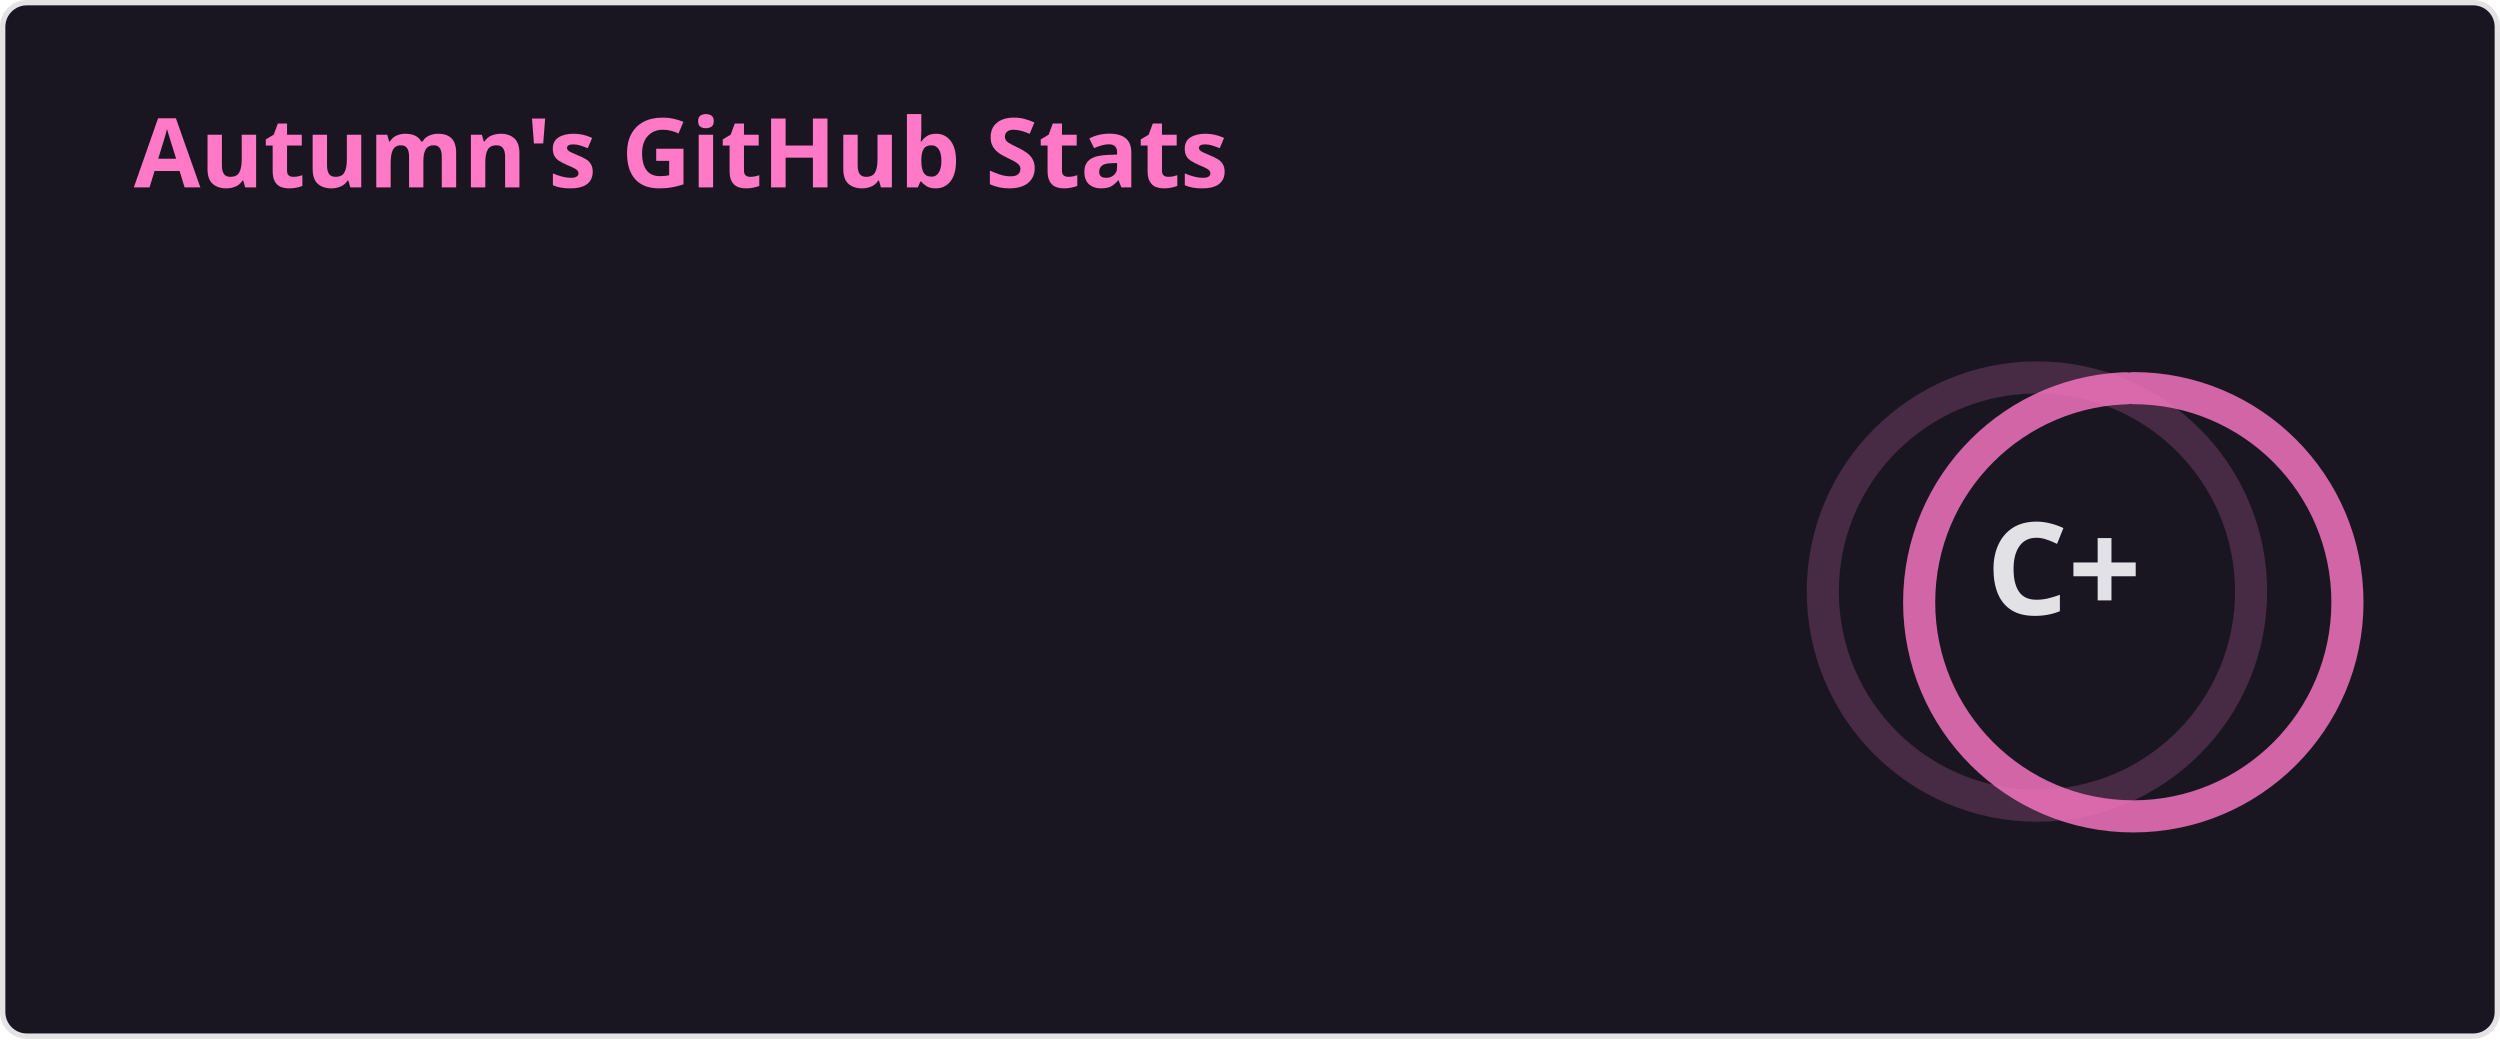
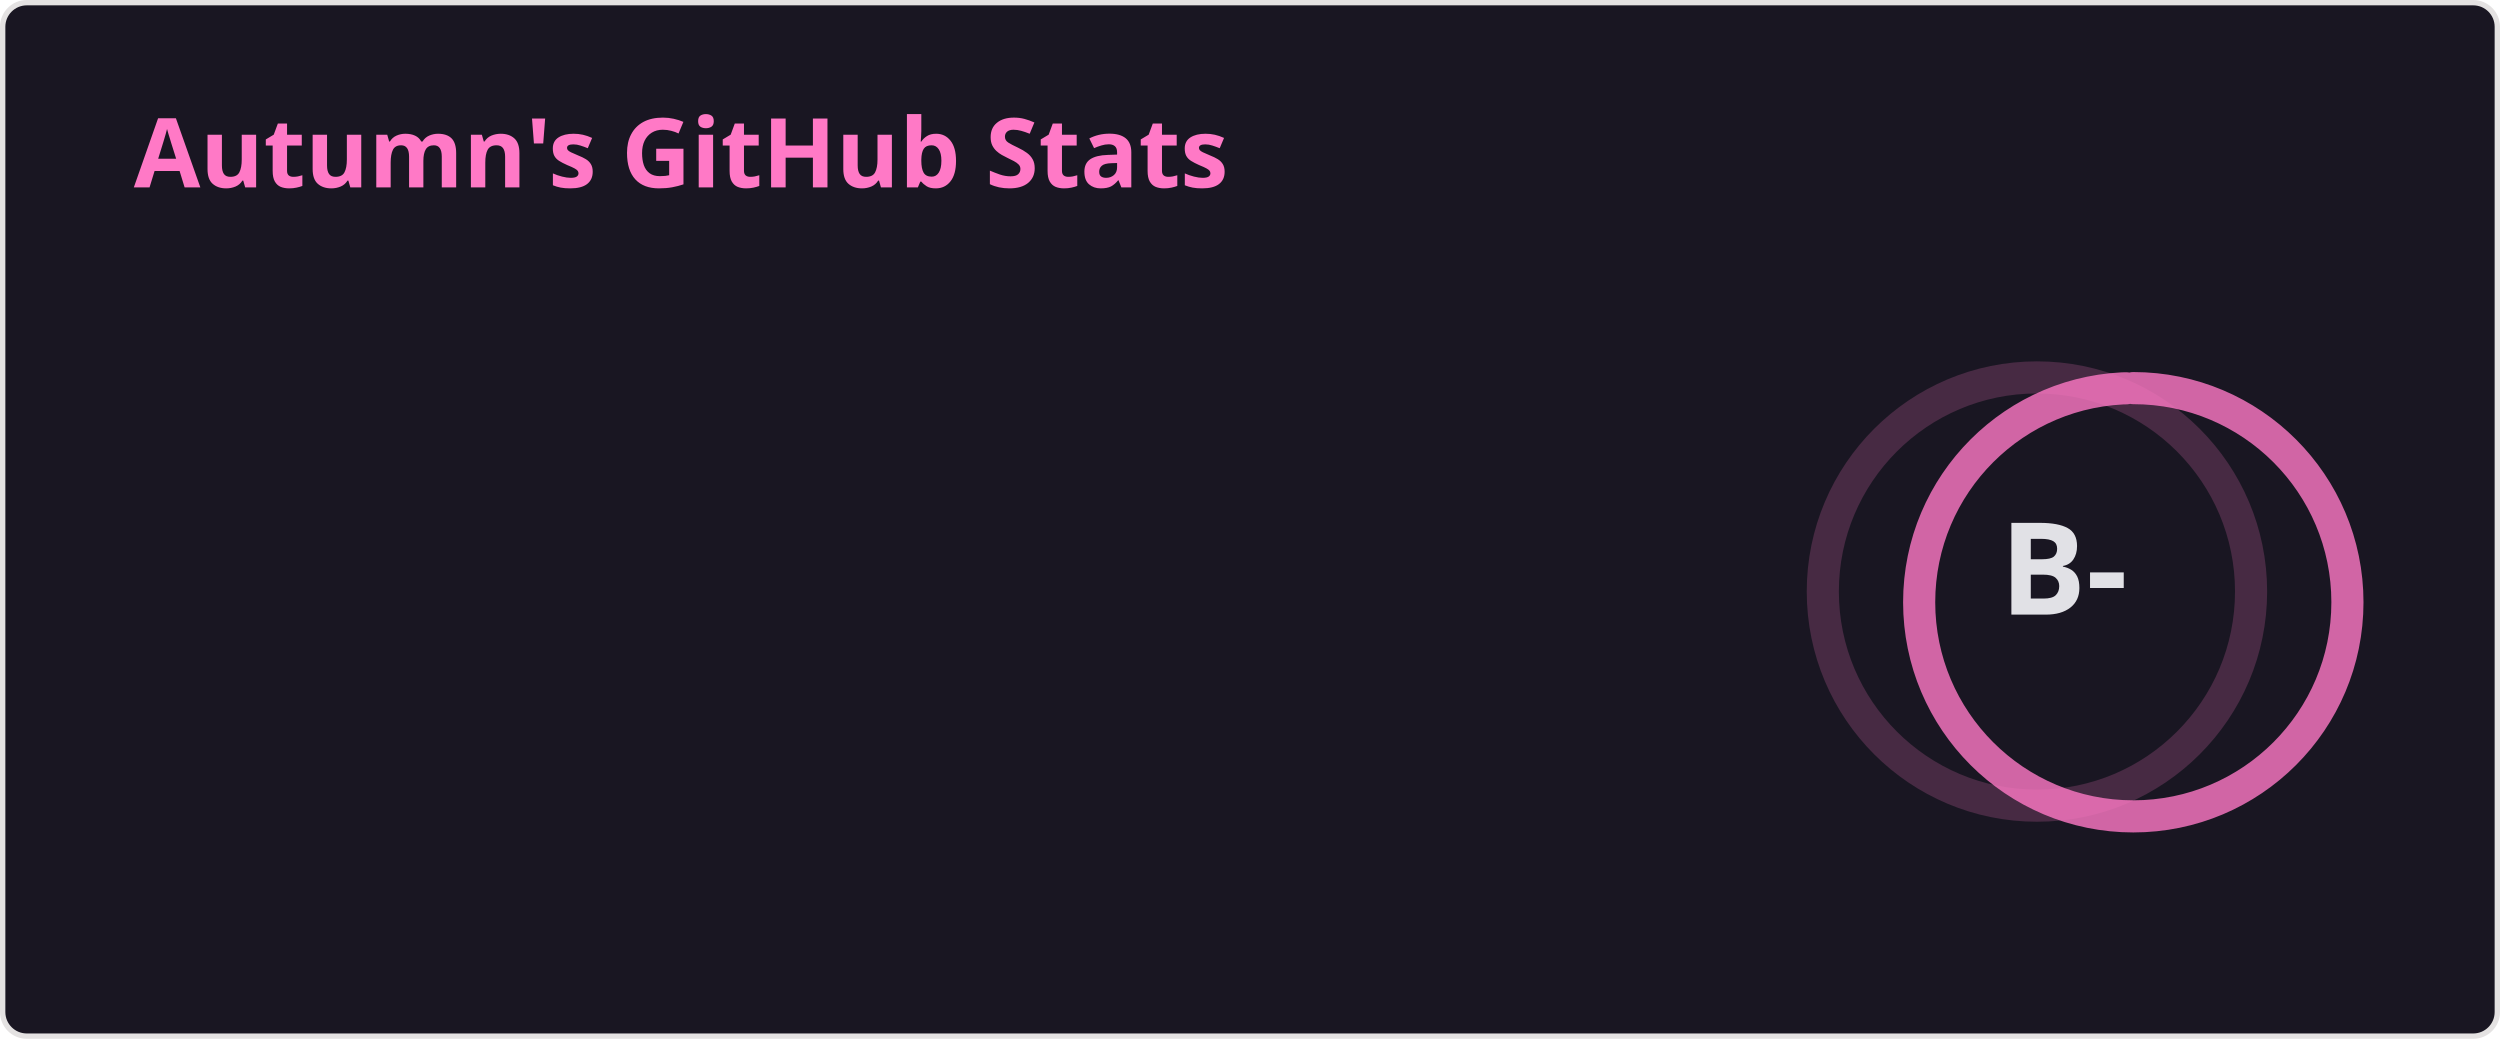
<svg xmlns="http://www.w3.org/2000/svg" width="467" height="195" viewBox="0 0 467 195" fill="none" role="img" aria-labelledby="descId">
  <style>
          .header {
            font: 600 18px 'Segoe UI', Ubuntu, Sans-Serif;
            fill: #FF79C6;
            animation: fadeInAnimation 0.8s ease-in-out forwards;
          }
          @supports(-moz-appearance: auto) {
            /* Selector detects Firefox */
            .header { font-size: 15.5px; }
          }
          
    .stat {
      font: 600 14px 'Segoe UI', Ubuntu, "Helvetica Neue", Sans-Serif; fill: #E1E1E6;
    }
    @supports(-moz-appearance: auto) {
      /* Selector detects Firefox */
      .stat { font-size:12px; }
    }
    .stagger {
      opacity: 0;
      animation: fadeInAnimation 0.3s ease-in-out forwards;
    }
    .rank-text {
      font: 800 24px 'Segoe UI', Ubuntu, Sans-Serif; fill: #E1E1E6;
      animation: scaleInAnimation 0.3s ease-in-out forwards;
    }
    .rank-percentile-header {
      font-size: 14px;
    }
    .rank-percentile-text {
      font-size: 16px;
    }
    
    .not_bold { font-weight: 400 }
    .bold { font-weight: 700 }
    .icon {
      fill: #e7de79;
      display: block;
    }

    .rank-circle-rim {
      stroke: #FF79C6;
      fill: none;
      stroke-width: 6;
      opacity: 0.2;
    }
    .rank-circle {
      stroke: #FF79C6;
      stroke-dasharray: 250;
      fill: none;
      stroke-width: 6;
      stroke-linecap: round;
      opacity: 0.8;
      transform-origin: -10px 8px;
      transform: rotate(-90deg);
      animation: rankAnimation 1s forwards ease-in-out;
    }
    
    @keyframes rankAnimation {
      from {
        stroke-dashoffset: 251.327;
      }
      to {
-         stroke-dashoffset: 189.645;
+         stroke-dashoffset: 187.477;
      }
    }
  
  
          

          
      /* Animations */
      @keyframes scaleInAnimation {
        from {
          transform: translate(-5px, 5px) scale(0);
        }
        to {
          transform: translate(-5px, 5px) scale(1);
        }
      }
      @keyframes fadeInAnimation {
        from {
          opacity: 0;
        }
        to {
          opacity: 1;
        }
      }
    
          
        </style>
  <defs>
          
          
        </defs>
  <rect data-testid="card-bg" class="card-bg" x="0.5" y="0.5" rx="4.5" height="99%" stroke="#e4e2e2" width="466" fill="#191622" stroke-opacity="1" />
  <g data-testid="card-title" transform="translate(25, 35)">
    <g transform="translate(0, 0)">
      <text x="0" y="0" class="header" data-testid="header">Autumn's GitHub Stats</text>
    </g>
  </g>
  <g data-testid="main-card-body" transform="translate(0, 55)">
    <g data-testid="rank-circle" transform="translate(390.5, 47.5)">
      <circle class="rank-circle-rim" cx="-10" cy="8" r="40" />
      <circle class="rank-circle" cx="-10" cy="8" r="40" />
      <g class="rank-text">
        <text x="-5" y="3" alignment-baseline="central" dominant-baseline="central" text-anchor="middle" data-testid="level-rank-icon">
-           C+
+           B-
        </text>
      </g>
    </g>
    <svg x="0" y="0">
      <g transform="translate(0, 0)">
        <g class="stagger" style="animation-delay: 450ms" transform="translate(25, 0)">
          <svg data-testid="icon" class="icon" viewBox="0 0 16 16" version="1.1" width="16" height="16">
            <path fill-rule="evenodd" d="M8 .25a.75.75 0 01.673.418l1.882 3.815 4.21.612a.75.75 0 01.416 1.279l-3.046 2.97.719 4.192a.75.75 0 01-1.088.791L8 12.347l-3.766 1.98a.75.75 0 01-1.088-.79l.72-4.194L.818 6.374a.75.75 0 01.416-1.28l4.21-.611L7.327.668A.75.75 0 018 .25zm0 2.445L6.615 5.5a.75.75 0 01-.564.41l-3.097.45 2.24 2.184a.75.75 0 01.216.664l-.528 3.084 2.769-1.456a.75.75 0 01.698 0l2.77 1.456-.53-3.084a.75.75 0 01.216-.664l2.24-2.183-3.096-.45a.75.75 0 01-.564-.41L8 2.694v.001z" />
          </svg>
          <text class="stat  bold" x="25" y="12.5">Total Stars Earned:</text>
          <text class="stat  bold" x="224.01" y="12.5" data-testid="stars">1</text>
        </g>
      </g>
      <g transform="translate(0, 25)">
        <g class="stagger" style="animation-delay: 600ms" transform="translate(25, 0)">
          <svg data-testid="icon" class="icon" viewBox="0 0 16 16" version="1.1" width="16" height="16">
            <path fill-rule="evenodd" d="M1.643 3.143L.427 1.927A.25.25 0 000 2.104V5.75c0 .138.112.25.25.25h3.646a.25.25 0 00.177-.427L2.715 4.215a6.5 6.5 0 11-1.18 4.458.75.75 0 10-1.493.154 8.001 8.001 0 101.6-5.684zM7.75 4a.75.75 0 01.75.75v2.992l2.028.812a.75.75 0 01-.557 1.392l-2.5-1A.75.75 0 017 8.25v-3.5A.75.75 0 017.75 4z" />
          </svg>
          <text class="stat  bold" x="25" y="12.5">Total Commits:</text>
-           <text class="stat  bold" x="224.01" y="12.5" data-testid="commits">485</text>
+           <text class="stat  bold" x="224.01" y="12.5" data-testid="commits">496</text>
        </g>
      </g>
      <g transform="translate(0, 50)">
        <g class="stagger" style="animation-delay: 750ms" transform="translate(25, 0)">
          <svg data-testid="icon" class="icon" viewBox="0 0 16 16" version="1.1" width="16" height="16">
            <path fill-rule="evenodd" d="M7.177 3.073L9.573.677A.25.25 0 0110 .854v4.792a.25.25 0 01-.427.177L7.177 3.427a.25.25 0 010-.354zM3.75 2.5a.75.75 0 100 1.5.75.75 0 000-1.5zm-2.25.75a2.25 2.25 0 113 2.122v5.256a2.251 2.251 0 11-1.5 0V5.372A2.25 2.25 0 011.5 3.25zM11 2.5h-1V4h1a1 1 0 011 1v5.628a2.251 2.251 0 101.5 0V5A2.5 2.5 0 0011 2.5zm1 10.25a.75.75 0 111.5 0 .75.75 0 01-1.5 0zM3.75 12a.75.75 0 100 1.5.75.75 0 000-1.5z" />
          </svg>
          <text class="stat  bold" x="25" y="12.5">Total PRs:</text>
-           <text class="stat  bold" x="224.01" y="12.5" data-testid="prs">20</text>
+           <text class="stat  bold" x="224.01" y="12.5" data-testid="prs">23</text>
        </g>
      </g>
      <g transform="translate(0, 75)">
        <g class="stagger" style="animation-delay: 900ms" transform="translate(25, 0)">
          <svg data-testid="icon" class="icon" viewBox="0 0 16 16" version="1.1" width="16" height="16">
            <path fill-rule="evenodd" d="M8 1.5a6.5 6.5 0 100 13 6.5 6.5 0 000-13zM0 8a8 8 0 1116 0A8 8 0 010 8zm9 3a1 1 0 11-2 0 1 1 0 012 0zm-.25-6.25a.75.75 0 00-1.5 0v3.5a.75.75 0 001.5 0v-3.5z" />
          </svg>
          <text class="stat  bold" x="25" y="12.5">Total Issues:</text>
          <text class="stat  bold" x="224.01" y="12.5" data-testid="issues">24</text>
        </g>
      </g>
      <g transform="translate(0, 100)">
        <g class="stagger" style="animation-delay: 1050ms" transform="translate(25, 0)">
          <svg data-testid="icon" class="icon" viewBox="0 0 16 16" version="1.1" width="16" height="16">
            <path fill-rule="evenodd" d="M2 2.5A2.5 2.5 0 014.5 0h8.75a.75.75 0 01.75.75v12.5a.75.75 0 01-.75.75h-2.5a.75.75 0 110-1.5h1.75v-2h-8a1 1 0 00-.714 1.7.75.75 0 01-1.072 1.05A2.495 2.495 0 012 11.5v-9zm10.5-1V9h-8c-.356 0-.694.074-1 .208V2.5a1 1 0 011-1h8zM5 12.25v3.25a.25.25 0 00.4.2l1.45-1.087a.25.25 0 01.3 0L8.6 15.7a.25.25 0 00.4-.2v-3.25a.25.25 0 00-.25-.25h-3.5a.25.25 0 00-.25.25z" />
          </svg>
          <text class="stat  bold" x="25" y="12.5">Contributed to (last year):</text>
          <text class="stat  bold" x="224.01" y="12.5" data-testid="contribs">8</text>
        </g>
      </g>
    </svg>
  </g>
</svg>
